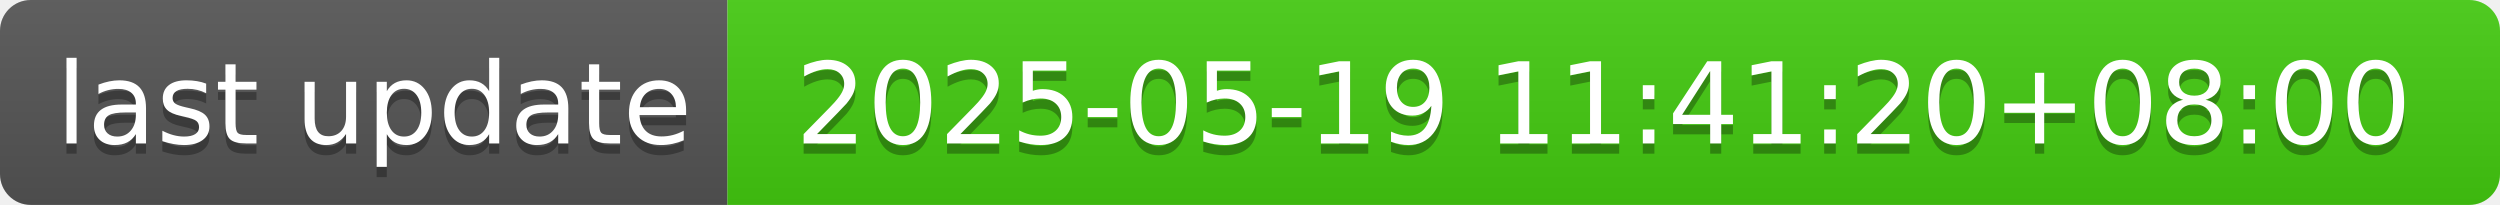
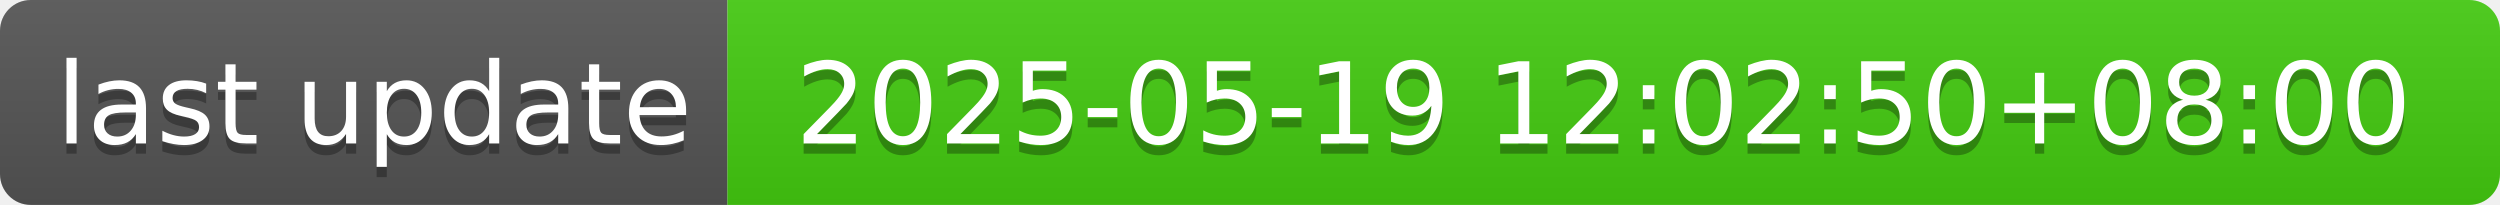
- <svg xmlns="http://www.w3.org/2000/svg" width="244" height="20" role="img" aria-label="last update: 2025-05-19 11:41:20+08:00">
+ <svg xmlns="http://www.w3.org/2000/svg" width="244" height="20" role="img" aria-label="last update: 2025-05-19 12:02:50+08:00">
  <linearGradient id="s" x2="0" y2="100%">
    <stop offset="0" stop-color="#bbb" stop-opacity=".1" />
    <stop offset="1" stop-opacity=".1" />
  </linearGradient>
  <clipPath id="r">
    <rect width="244" height="20" rx="3" fill="#fff" />
  </clipPath>
  <g clip-path="url(#r)">
    <rect width="71" height="20" fill="#555" />
    <rect x="71" width="173" height="20" fill="#4c1" />
    <rect width="244" height="20" fill="url(#s)" />
  </g>
  <g fill="#fff" text-anchor="middle" font-family="Verdana,Geneva,DejaVu Sans,sans-serif" text-rendering="geometricPrecision" font-size="110">
    <text aria-hidden="true" x="365" y="150" fill="#010101" fill-opacity=".3" transform="scale(.1)" textLength="610">last update</text>
    <text x="365" y="140" transform="scale(.1)" fill="#fff" textLength="610">last update</text>
-     <text aria-hidden="true" x="1565" y="150" fill="#010101" fill-opacity=".3" transform="scale(.1)" textLength="1630">2025-05-19 11:41:20+08:00</text>
-     <text x="1565" y="140" transform="scale(.1)" fill="#fff" textLength="1630">2025-05-19 11:41:20+08:00</text>
+     <text aria-hidden="true" x="1565" y="150" fill="#010101" fill-opacity=".3" transform="scale(.1)" textLength="1630">2025-05-19 12:02:50+08:00</text>
+     <text x="1565" y="140" transform="scale(.1)" fill="#fff" textLength="1630">2025-05-19 12:02:50+08:00</text>
  </g>
</svg>
